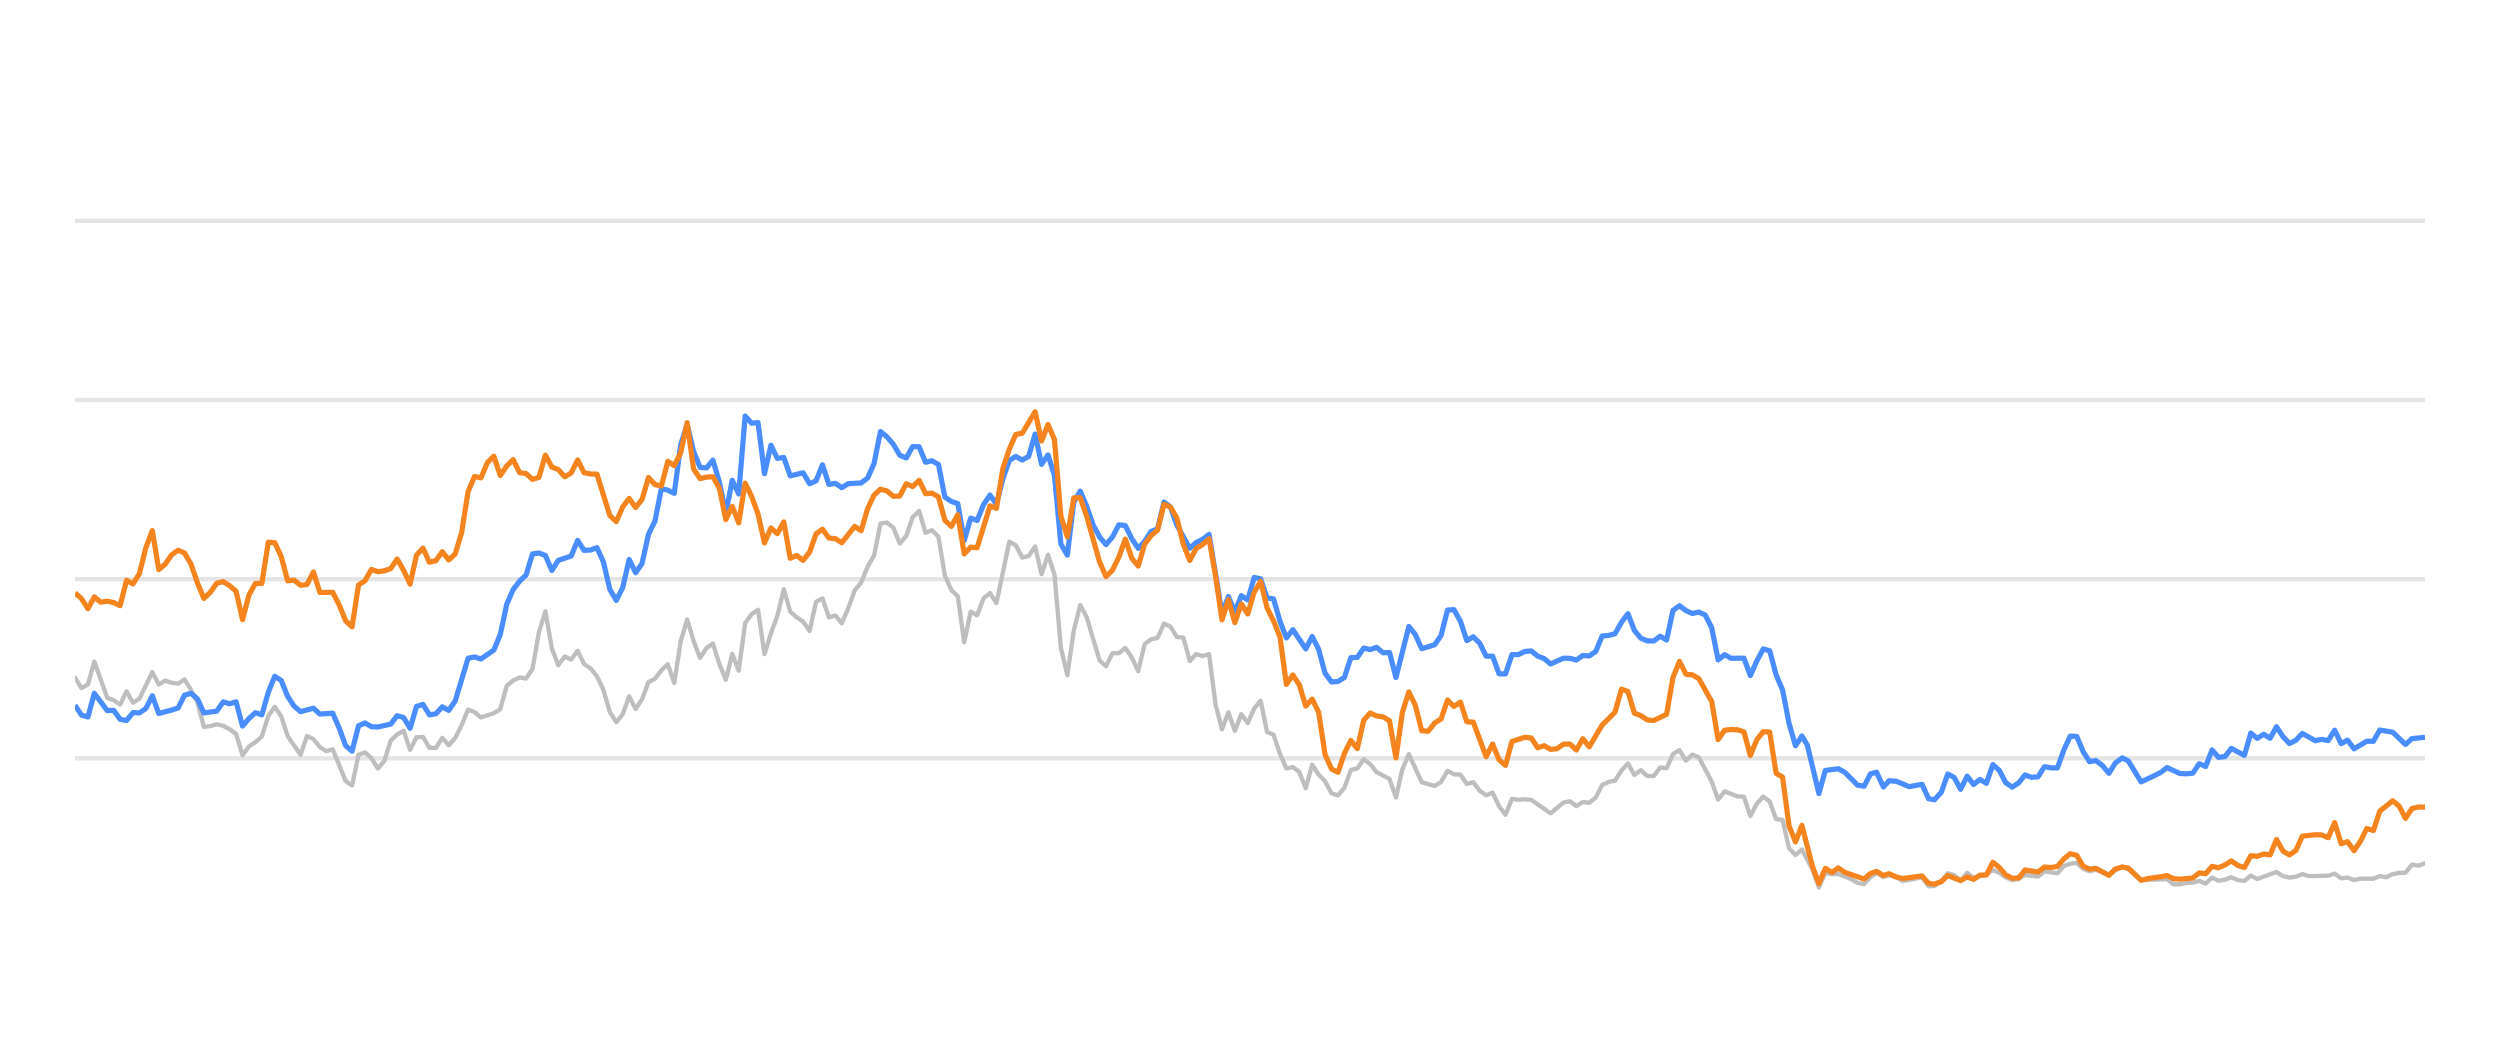
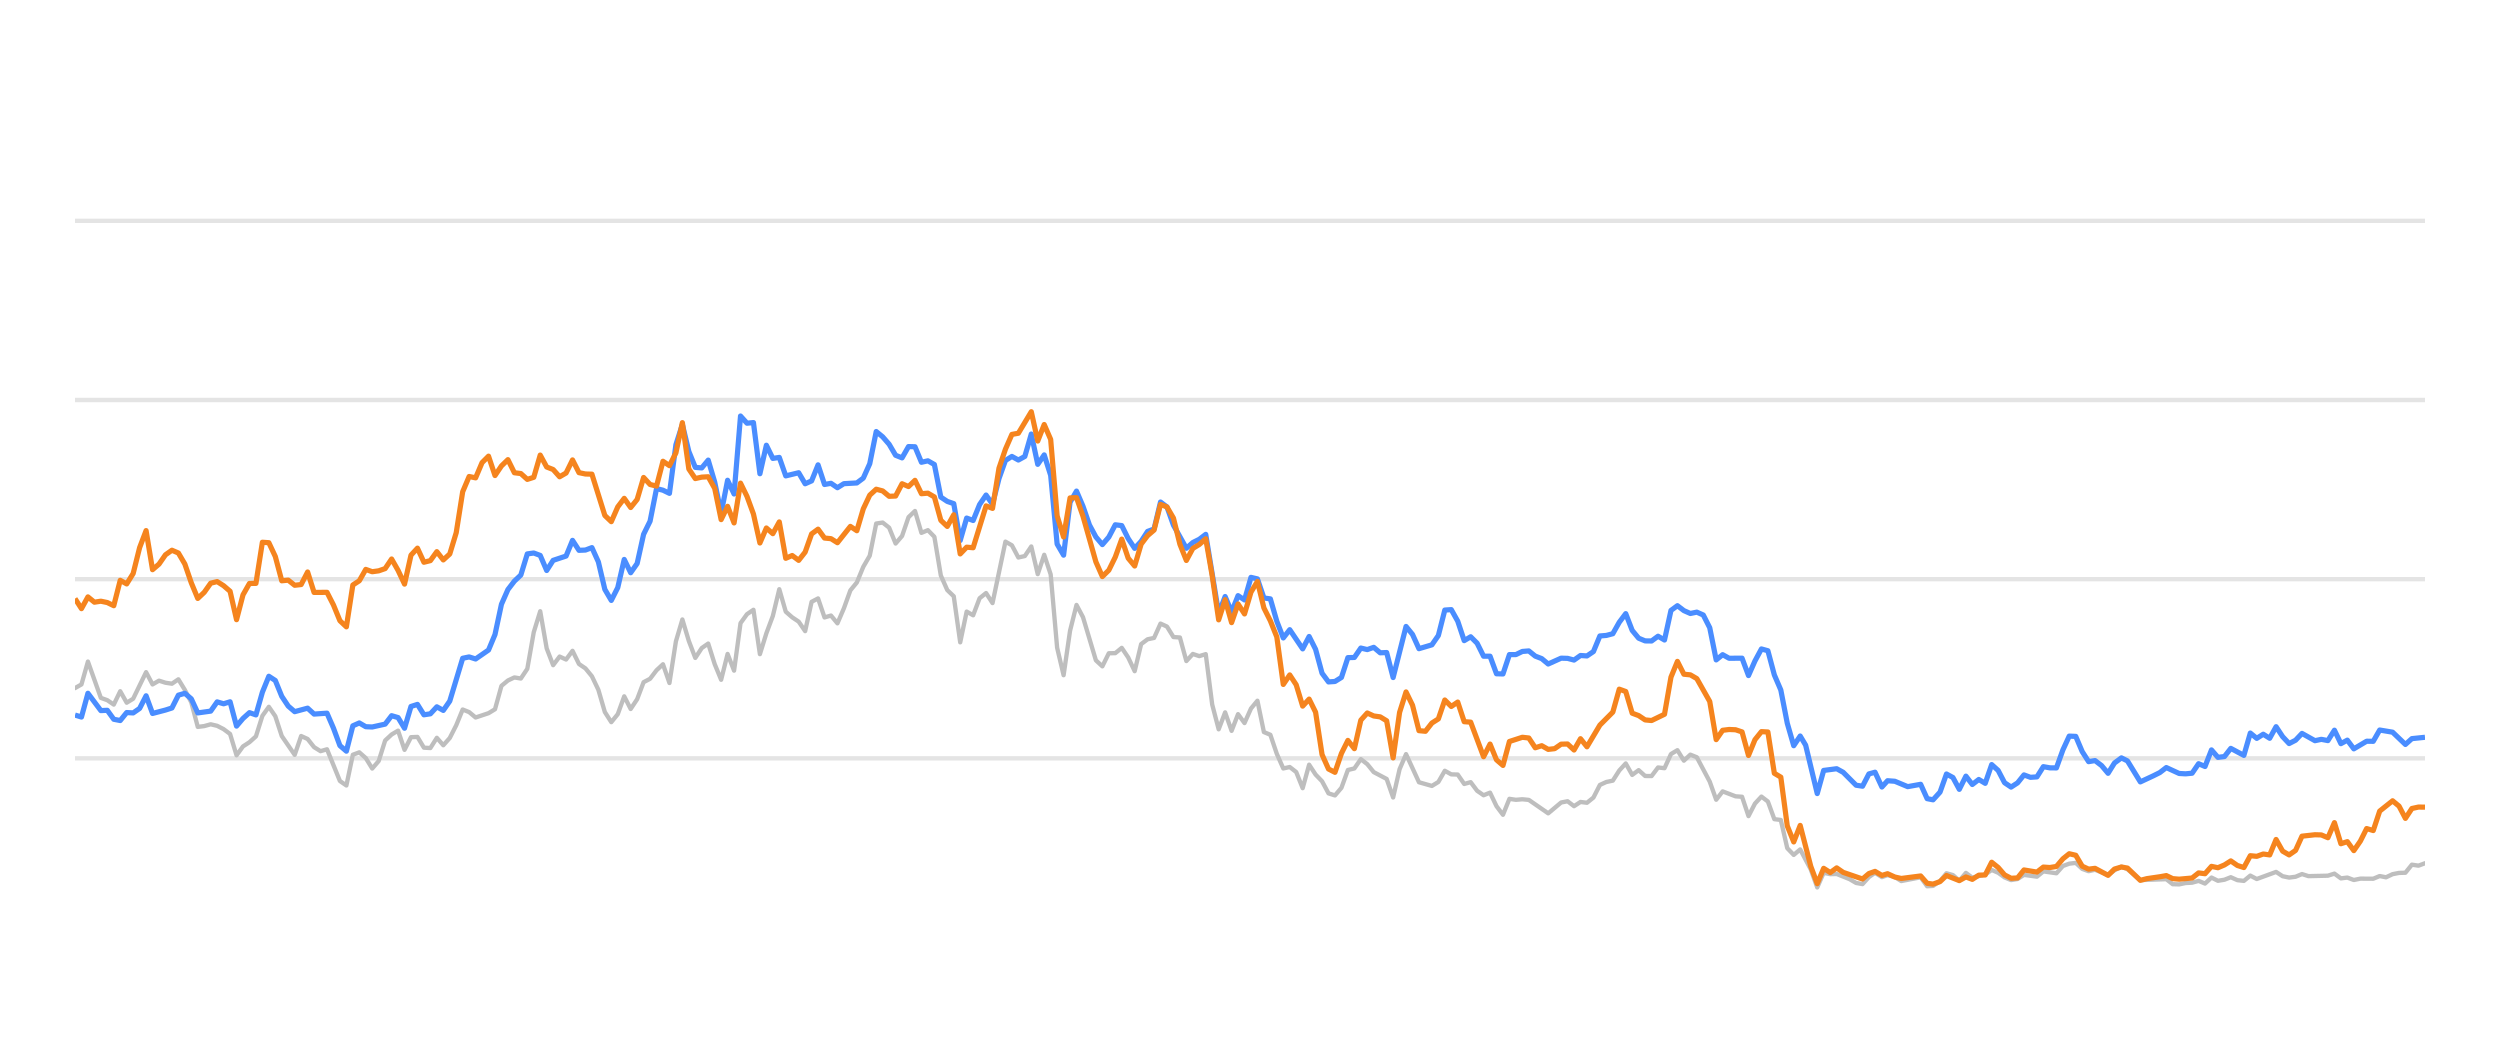
<svg xmlns="http://www.w3.org/2000/svg" width="288pt" height="120pt" viewBox="0 0 288 120" version="1.1">
  <defs>
    <style type="text/css">*{stroke-linejoin: round; stroke-linecap: butt}</style>
  </defs>
  <g id="figure_1">
    <g id="patch_1">
      <path d="M 0 120  L 288 120  L 288 0  L 0 0  L 0 120  z " style="fill: none; opacity: 0" />
    </g>
    <g id="axes_1">
      <g id="patch_2">
        <path d="M 8.64 108  L 279.36 108  L 279.36 4.8  L 8.64 4.8  L 8.64 108  z " style="fill: none" />
      </g>
      <g id="matplotlib.axis_1" />
      <g id="matplotlib.axis_2" />
      <g id="line2d_1">
-         <path d="M 8.64 87.36  L 279.36 87.36  " clip-path="url(#pabd73d56d0)" style="fill: none; stroke: #b2b2b2; stroke-opacity: 0.35; stroke-width: 0.5; stroke-linecap: square" />
+         <path d="M 8.64 87.36  L 279.36 87.36  " clip-path="url(#p459f6350a9)" style="fill: none; stroke: #b2b2b2; stroke-opacity: 0.35; stroke-width: 0.5; stroke-linecap: square" />
      </g>
      <g id="line2d_2">
-         <path d="M 8.64 66.72  L 279.36 66.72  " clip-path="url(#pabd73d56d0)" style="fill: none; stroke: #b2b2b2; stroke-opacity: 0.35; stroke-width: 0.5; stroke-linecap: square" />
+         <path d="M 8.64 66.72  L 279.36 66.72  " clip-path="url(#p459f6350a9)" style="fill: none; stroke: #b2b2b2; stroke-opacity: 0.35; stroke-width: 0.5; stroke-linecap: square" />
      </g>
      <g id="line2d_3">
-         <path d="M 8.64 46.08  L 279.36 46.08  " clip-path="url(#pabd73d56d0)" style="fill: none; stroke: #b2b2b2; stroke-opacity: 0.35; stroke-width: 0.5; stroke-linecap: square" />
+         <path d="M 8.64 46.08  L 279.36 46.08  " clip-path="url(#p459f6350a9)" style="fill: none; stroke: #b2b2b2; stroke-opacity: 0.35; stroke-width: 0.5; stroke-linecap: square" />
      </g>
      <g id="line2d_4">
-         <path d="M 8.64 25.44  L 279.36 25.44  " clip-path="url(#pabd73d56d0)" style="fill: none; stroke: #b2b2b2; stroke-opacity: 0.35; stroke-width: 0.5; stroke-linecap: square" />
+         <path d="M 8.64 25.44  L 279.36 25.44  " clip-path="url(#p459f6350a9)" style="fill: none; stroke: #b2b2b2; stroke-opacity: 0.35; stroke-width: 0.5; stroke-linecap: square" />
      </g>
      <g id="line2d_5">
-         <path d="M 8.64 78.051  L 9.382 79.269  L 10.125 78.846  L 10.867 76.214  L 12.352 80.394  L 13.094 80.662  L 13.836 81.168  L 14.578 79.63  L 15.321 80.951  L 16.063 80.497  L 17.548 77.432  L 18.29 78.846  L 19.032 78.413  L 19.775 78.65  L 20.517 78.763  L 21.259 78.258  L 22.002 79.476  L 22.744 80.92  L 23.486 83.738  L 24.229 83.645  L 24.971 83.438  L 25.713 83.614  L 26.455 83.996  L 27.198 84.553  L 27.94 87.009  L 28.682 85.987  L 29.425 85.502  L 30.167 84.832  L 30.909 82.468  L 31.652 81.426  L 32.394 82.51  L 33.136 84.79  L 34.621 86.958  L 35.363 84.79  L 36.105 85.131  L 36.848 86.07  L 37.59 86.534  L 38.332 86.318  L 39.817 89.971  L 40.559 90.487  L 41.302 86.947  L 42.044 86.669  L 42.786 87.329  L 43.529 88.536  L 44.271 87.67  L 45.013 85.306  L 45.756 84.615  L 46.498 84.171  L 47.24 86.38  L 47.982 84.924  L 48.725 84.894  L 49.467 86.132  L 50.209 86.173  L 50.952 84.997  L 51.694 85.853  L 52.436 85.017  L 53.179 83.552  L 53.921 81.736  L 54.663 82.035  L 55.406 82.654  L 56.89 82.159  L 57.632 81.705  L 58.375 79.011  L 59.117 78.392  L 59.859 78.041  L 60.602 78.165  L 61.344 77.05  L 62.086 72.829  L 62.829 70.415  L 63.571 74.697  L 64.313 76.627  L 65.056 75.636  L 65.798 75.977  L 66.54 74.976  L 67.283 76.493  L 68.025 76.999  L 68.767 77.907  L 69.509 79.465  L 70.252 82.025  L 70.994 83.191  L 71.736 82.272  L 72.479 80.219  L 73.221 81.674  L 73.963 80.549  L 74.706 78.588  L 75.448 78.196  L 76.19 77.215  L 76.933 76.524  L 77.675 78.681  L 78.417 73.882  L 79.159 71.364  L 79.902 73.841  L 80.644 75.791  L 81.386 74.656  L 82.129 74.14  L 82.871 76.503  L 83.613 78.309  L 84.356 75.337  L 85.098 77.257  L 85.84 71.787  L 86.583 70.755  L 87.325 70.249  L 88.067 75.358  L 88.81 72.953  L 89.552 70.962  L 90.294 67.876  L 91.036 70.466  L 91.779 71.116  L 92.521 71.612  L 93.263 72.706  L 94.006 69.331  L 94.748 68.939  L 95.49 71.127  L 96.233 70.91  L 96.975 71.808  L 97.717 70.074  L 98.46 68.01  L 99.202 67.102  L 99.944 65.296  L 100.686 64.016  L 101.429 60.311  L 102.171 60.198  L 102.913 60.786  L 103.656 62.613  L 104.398 61.746  L 105.14 59.579  L 105.883 58.866  L 106.625 61.385  L 107.367 61.075  L 108.11 61.839  L 108.852 66.297  L 109.594 67.979  L 110.336 68.691  L 111.079 73.996  L 111.821 70.456  L 112.563 70.879  L 113.306 68.918  L 114.048 68.32  L 114.79 69.475  L 116.275 62.396  L 117.017 62.819  L 117.76 64.223  L 118.502 64.057  L 119.244 62.953  L 119.987 66.142  L 120.729 63.913  L 121.471 66.173  L 122.213 74.615  L 122.956 77.783  L 123.698 72.664  L 124.44 69.692  L 125.183 71.096  L 126.667 76.07  L 127.41 76.761  L 128.152 75.255  L 128.894 75.244  L 129.637 74.635  L 130.379 75.74  L 131.121 77.319  L 131.863 74.202  L 132.606 73.645  L 133.348 73.49  L 134.09 71.839  L 134.833 72.179  L 135.575 73.387  L 136.317 73.438  L 137.06 76.152  L 137.802 75.337  L 138.544 75.585  L 139.287 75.358  L 140.029 81.168  L 140.771 84.016  L 141.514 82.066  L 142.256 84.192  L 142.998 82.272  L 143.74 83.294  L 144.483 81.622  L 145.225 80.724  L 145.967 84.336  L 146.71 84.646  L 147.452 86.844  L 148.194 88.526  L 148.937 88.361  L 149.679 88.939  L 150.421 90.797  L 151.164 88.093  L 151.906 89.228  L 152.648 90.002  L 153.39 91.395  L 154.133 91.632  L 154.875 90.755  L 155.617 88.702  L 156.36 88.526  L 157.102 87.453  L 157.844 88.031  L 158.587 88.949  L 160.071 89.734  L 160.814 91.87  L 161.556 88.609  L 162.298 86.875  L 163.783 90.115  L 165.267 90.539  L 166.01 90.084  L 166.752 88.794  L 167.494 89.207  L 168.237 89.228  L 168.979 90.312  L 169.721 90.105  L 170.464 91.096  L 171.206 91.612  L 171.948 91.313  L 172.691 92.871  L 173.433 93.862  L 174.175 92.025  L 174.917 92.138  L 175.66 92.076  L 176.402 92.148  L 178.629 93.696  L 180.114 92.448  L 180.856 92.303  L 181.598 92.871  L 182.341 92.386  L 183.083 92.479  L 183.825 91.88  L 184.568 90.425  L 185.31 90.084  L 186.052 89.93  L 186.794 88.764  L 187.537 87.948  L 188.279 89.269  L 189.021 88.722  L 189.764 89.393  L 190.506 89.403  L 191.248 88.413  L 191.991 88.495  L 192.733 86.865  L 193.475 86.421  L 194.218 87.628  L 194.96 86.937  L 195.702 87.236  L 197.187 90.043  L 197.929 92.128  L 198.671 91.168  L 200.156 91.736  L 200.898 91.787  L 201.641 94.016  L 202.383 92.572  L 203.125 91.767  L 203.868 92.334  L 204.61 94.367  L 205.352 94.46  L 206.095 97.711  L 206.837 98.485  L 207.579 97.855  L 208.796 100.167  L 209.538 102.231  L 210.277 100.549  L 211.036 100.704  L 211.772 100.683  L 213.26 101.282  L 213.999 101.715  L 214.741 101.849  L 215.475 101.034  L 216.178 100.549  L 216.968 101.044  L 217.617 100.817  L 218.451 101.034  L 219.193 101.498  L 221.419 101.065  L 222.164 102.097  L 222.843 102.056  L 223.646 101.498  L 224.385 100.601  L 225.126 100.807  L 225.859 101.457  L 226.618 100.559  L 227.353 101.106  L 228.835 100.745  L 229.579 100.219  L 230.321 100.539  L 231.058 101.075  L 231.807 101.385  L 232.552 101.261  L 233.289 100.786  L 234.776 100.993  L 235.517 100.384  L 237.015 100.601  L 237.76 99.765  L 238.489 99.496  L 239.237 99.403  L 239.979 100.095  L 240.714 100.363  L 241.452 100.198  L 242.95 100.797  L 243.685 100.26  L 244.483 99.837  L 245.179 100.136  L 246.657 101.385  L 249.641 101.282  L 250.373 101.86  L 251.116 101.88  L 251.852 101.725  L 252.606 101.684  L 253.35 101.478  L 254.087 101.787  L 254.831 101.096  L 255.571 101.467  L 256.32 101.344  L 257.051 101.055  L 257.806 101.395  L 258.552 101.478  L 259.29 100.869  L 260.032 101.261  L 262.252 100.446  L 263.004 100.941  L 263.749 101.096  L 264.488 101.003  L 265.228 100.693  L 265.973 100.931  L 268.204 100.879  L 268.955 100.642  L 269.699 101.189  L 270.439 101.096  L 271.183 101.375  L 271.933 101.22  L 273.414 101.23  L 274.156 100.92  L 274.882 101.065  L 275.637 100.704  L 276.38 100.559  L 277.11 100.539  L 277.855 99.61  L 278.612 99.723  L 279.36 99.445  L 279.36 99.445  " clip-path="url(#pabd73d56d0)" style="fill: none; stroke: #bebebe; stroke-width: 0.5; stroke-linecap: round" />
+         <path d="M 8.64 79.269  L 9.384 78.846  L 10.129 76.214  L 11.617 80.394  L 12.362 80.662  L 13.106 81.168  L 13.85 79.63  L 14.595 80.951  L 15.339 80.497  L 16.828 77.432  L 17.572 78.846  L 18.317 78.413  L 19.061 78.65  L 19.805 78.763  L 20.55 78.258  L 21.294 79.476  L 22.038 80.92  L 22.783 83.738  L 23.527 83.645  L 24.271 83.438  L 25.016 83.614  L 25.76 83.996  L 26.504 84.553  L 27.249 87.009  L 27.993 85.987  L 28.737 85.502  L 29.482 84.832  L 30.226 82.468  L 30.971 81.426  L 31.715 82.51  L 32.459 84.79  L 33.948 86.958  L 34.692 84.79  L 35.437 85.131  L 36.181 86.07  L 36.925 86.534  L 37.67 86.318  L 39.158 89.971  L 39.903 90.487  L 40.647 86.947  L 41.391 86.669  L 42.136 87.329  L 42.88 88.536  L 43.625 87.67  L 44.369 85.306  L 45.113 84.615  L 45.858 84.171  L 46.602 86.38  L 47.346 84.924  L 48.091 84.894  L 48.835 86.132  L 49.579 86.173  L 50.324 84.997  L 51.068 85.853  L 51.812 85.017  L 52.557 83.552  L 53.301 81.736  L 54.045 82.035  L 54.79 82.654  L 56.278 82.159  L 57.023 81.705  L 57.767 79.011  L 58.512 78.392  L 59.256 78.041  L 60 78.165  L 60.745 77.05  L 61.489 72.829  L 62.233 70.415  L 62.978 74.697  L 63.722 76.627  L 64.466 75.636  L 65.211 75.977  L 65.955 74.976  L 66.699 76.493  L 67.444 76.999  L 68.188 77.907  L 68.932 79.465  L 69.677 82.025  L 70.421 83.191  L 71.166 82.272  L 71.91 80.219  L 72.654 81.674  L 73.399 80.549  L 74.143 78.588  L 74.887 78.196  L 75.632 77.215  L 76.376 76.524  L 77.12 78.681  L 77.865 73.882  L 78.609 71.364  L 79.353 73.841  L 80.098 75.791  L 80.842 74.656  L 81.586 74.14  L 82.331 76.503  L 83.075 78.309  L 83.819 75.337  L 84.564 77.257  L 85.308 71.787  L 86.053 70.755  L 86.797 70.249  L 87.541 75.358  L 88.286 72.953  L 89.03 70.962  L 89.774 67.876  L 90.519 70.466  L 91.263 71.116  L 92.007 71.612  L 92.752 72.706  L 93.496 69.331  L 94.24 68.939  L 94.985 71.127  L 95.729 70.91  L 96.473 71.808  L 97.218 70.074  L 97.962 68.01  L 98.706 67.102  L 99.451 65.296  L 100.195 64.016  L 100.94 60.311  L 101.684 60.198  L 102.428 60.786  L 103.173 62.613  L 103.917 61.746  L 104.661 59.579  L 105.406 58.866  L 106.15 61.385  L 106.894 61.075  L 107.639 61.839  L 108.383 66.297  L 109.127 67.979  L 109.872 68.691  L 110.616 73.996  L 111.36 70.456  L 112.105 70.879  L 112.849 68.918  L 113.594 68.32  L 114.338 69.475  L 115.827 62.396  L 116.571 62.819  L 117.315 64.223  L 118.06 64.057  L 118.804 62.953  L 119.548 66.142  L 120.293 63.913  L 121.037 66.173  L 121.781 74.615  L 122.526 77.783  L 123.27 72.664  L 124.014 69.692  L 124.759 71.096  L 126.247 76.07  L 126.992 76.761  L 127.736 75.255  L 128.481 75.244  L 129.225 74.635  L 129.969 75.74  L 130.714 77.319  L 131.458 74.202  L 132.202 73.645  L 132.947 73.49  L 133.691 71.839  L 134.435 72.179  L 135.18 73.387  L 135.924 73.438  L 136.668 76.152  L 137.413 75.337  L 138.157 75.585  L 138.901 75.358  L 139.646 81.168  L 140.39 84.016  L 141.135 82.066  L 141.879 84.192  L 142.623 82.272  L 143.368 83.294  L 144.112 81.622  L 144.856 80.724  L 145.601 84.336  L 146.345 84.646  L 147.089 86.844  L 147.834 88.526  L 148.578 88.361  L 149.322 88.939  L 150.067 90.797  L 150.811 88.093  L 151.555 89.228  L 152.3 90.002  L 153.044 91.395  L 153.788 91.632  L 154.533 90.755  L 155.277 88.702  L 156.022 88.526  L 156.766 87.453  L 157.51 88.031  L 158.255 88.949  L 159.743 89.734  L 160.488 91.87  L 161.232 88.609  L 161.976 86.875  L 163.465 90.115  L 164.954 90.539  L 165.698 90.084  L 166.442 88.794  L 167.187 89.207  L 167.931 89.228  L 168.676 90.312  L 169.42 90.105  L 170.164 91.096  L 170.909 91.612  L 171.653 91.313  L 172.397 92.871  L 173.142 93.862  L 173.886 92.025  L 174.63 92.138  L 175.375 92.076  L 176.119 92.148  L 178.352 93.696  L 179.841 92.448  L 180.585 92.303  L 181.329 92.871  L 182.074 92.386  L 182.818 92.479  L 183.563 91.88  L 184.307 90.425  L 185.051 90.084  L 185.796 89.93  L 186.54 88.764  L 187.284 87.948  L 188.029 89.269  L 188.773 88.722  L 189.517 89.393  L 190.262 89.403  L 191.006 88.413  L 191.75 88.495  L 192.495 86.865  L 193.239 86.421  L 193.983 87.628  L 194.728 86.937  L 195.472 87.236  L 196.961 90.043  L 197.705 92.128  L 198.45 91.168  L 199.938 91.736  L 200.683 91.787  L 201.427 94.016  L 202.171 92.572  L 202.916 91.767  L 203.66 92.334  L 204.404 94.367  L 205.149 94.46  L 205.893 97.711  L 206.637 98.485  L 207.382 97.855  L 208.602 100.167  L 209.346 102.231  L 210.087 100.549  L 210.848 100.704  L 211.586 100.683  L 213.078 101.282  L 213.819 101.715  L 214.564 101.849  L 215.299 101.034  L 216.004 100.549  L 216.796 101.044  L 217.447 100.817  L 218.284 101.034  L 219.027 101.498  L 221.26 101.065  L 222.006 102.097  L 222.688 102.056  L 223.492 101.498  L 224.233 100.601  L 224.976 100.807  L 225.712 101.457  L 226.473 100.559  L 227.21 101.106  L 228.696 100.745  L 229.442 100.219  L 230.186 100.539  L 230.925 101.075  L 231.676 101.385  L 232.423 101.261  L 233.162 100.786  L 234.654 100.993  L 235.397 100.384  L 236.899 100.601  L 237.645 99.765  L 238.376 99.496  L 239.127 99.403  L 239.871 100.095  L 240.608 100.363  L 241.348 100.198  L 242.85 100.797  L 243.587 100.26  L 244.387 99.837  L 245.085 100.136  L 246.567 101.385  L 249.559 101.282  L 250.293 101.86  L 251.039 101.88  L 251.777 101.725  L 252.532 101.684  L 253.278 101.478  L 254.018 101.787  L 254.763 101.096  L 255.505 101.467  L 256.256 101.344  L 256.989 101.055  L 257.747 101.395  L 258.495 101.478  L 259.235 100.869  L 259.979 101.261  L 262.205 100.446  L 262.959 100.941  L 263.706 101.096  L 264.447 101.003  L 265.189 100.693  L 265.936 100.931  L 268.174 100.879  L 268.926 100.642  L 269.672 101.189  L 270.414 101.096  L 271.16 101.375  L 271.913 101.22  L 273.397 101.23  L 274.141 100.92  L 274.869 101.065  L 275.627 100.704  L 276.371 100.559  L 277.103 100.539  L 277.85 99.61  L 278.61 99.723  L 279.36 99.445  L 279.36 99.445  " clip-path="url(#p459f6350a9)" style="fill: none; stroke: #bebebe; stroke-width: 0.5; stroke-linecap: round" />
      </g>
      <g id="line2d_6">
-         <path d="M 8.64 81.24  L 9.382 82.375  L 10.125 82.602  L 10.867 79.868  L 12.352 81.859  L 13.094 81.828  L 13.836 82.86  L 14.578 83.005  L 15.321 82.086  L 16.063 82.128  L 16.805 81.612  L 17.548 80.157  L 18.29 82.19  L 19.775 81.798  L 20.517 81.56  L 21.259 80.084  L 22.002 79.868  L 22.744 80.508  L 23.486 82.128  L 24.971 81.921  L 25.713 80.858  L 26.455 81.075  L 27.198 80.848  L 27.94 83.645  L 28.682 82.768  L 29.425 82.097  L 30.167 82.355  L 30.909 79.744  L 31.652 77.907  L 32.394 78.392  L 33.136 80.219  L 33.879 81.343  L 34.621 81.983  L 36.105 81.581  L 36.848 82.262  L 38.332 82.159  L 39.075 83.882  L 39.817 85.895  L 40.559 86.534  L 41.302 83.614  L 42.044 83.284  L 42.786 83.717  L 43.529 83.748  L 45.013 83.418  L 45.756 82.448  L 46.498 82.664  L 47.24 83.892  L 47.982 81.385  L 48.725 81.147  L 49.467 82.344  L 50.209 82.231  L 50.952 81.426  L 51.694 81.839  L 52.436 80.766  L 53.921 75.833  L 54.663 75.678  L 55.406 75.915  L 56.89 74.883  L 57.632 73.098  L 58.375 69.61  L 59.117 67.917  L 59.859 66.947  L 60.602 66.245  L 61.344 63.81  L 62.086 63.707  L 62.829 63.985  L 63.571 65.719  L 64.313 64.553  L 65.798 64.057  L 66.54 62.251  L 67.283 63.397  L 68.025 63.366  L 68.767 63.087  L 69.509 64.728  L 70.252 67.896  L 70.994 69.166  L 71.736 67.69  L 72.479 64.45  L 73.221 65.977  L 73.963 64.914  L 74.706 61.55  L 75.448 60.043  L 76.19 56.286  L 76.933 56.472  L 77.675 56.833  L 78.417 51.23  L 79.159 48.897  L 79.902 52.004  L 80.644 53.841  L 81.386 53.903  L 82.129 53.005  L 82.871 55.523  L 83.613 59.124  L 84.356 55.327  L 85.098 56.906  L 85.84 47.927  L 86.583 48.753  L 87.325 48.681  L 88.067 54.573  L 88.81 51.292  L 89.552 52.809  L 90.294 52.695  L 91.036 54.821  L 92.521 54.46  L 93.263 55.729  L 94.006 55.399  L 94.748 53.552  L 95.49 55.812  L 96.233 55.678  L 96.975 56.183  L 97.717 55.719  L 99.202 55.636  L 99.944 55.079  L 100.686 53.418  L 101.429 49.713  L 102.171 50.322  L 102.913 51.178  L 103.656 52.447  L 104.398 52.747  L 105.14 51.446  L 105.883 51.467  L 106.625 53.252  L 107.367 53.087  L 108.11 53.51  L 108.852 57.267  L 109.594 57.762  L 110.336 58.02  L 111.079 62.262  L 111.821 59.682  L 112.563 59.96  L 113.306 58.123  L 114.048 57.03  L 114.79 58.092  L 115.533 55.131  L 116.275 53.046  L 117.017 52.582  L 117.76 52.994  L 118.502 52.582  L 119.244 50.002  L 119.987 53.49  L 120.729 52.406  L 121.471 54.759  L 122.213 62.675  L 122.956 63.954  L 123.698 57.865  L 124.44 56.575  L 125.183 58.32  L 125.925 60.476  L 126.667 61.859  L 127.41 62.736  L 128.152 61.87  L 128.894 60.456  L 129.637 60.549  L 130.379 62.045  L 131.121 63.17  L 131.863 62.365  L 132.606 61.219  L 133.348 60.941  L 134.09 57.834  L 134.833 58.402  L 135.575 60.497  L 137.06 63.16  L 137.802 62.499  L 138.544 62.128  L 139.287 61.56  L 140.771 70.662  L 141.514 68.722  L 142.256 70.487  L 142.998 68.619  L 143.74 69.114  L 144.483 66.514  L 145.225 66.689  L 145.967 68.887  L 146.71 68.99  L 147.452 71.57  L 148.194 73.49  L 148.937 72.54  L 150.421 74.749  L 151.164 73.325  L 151.906 74.801  L 152.648 77.556  L 153.39 78.557  L 154.133 78.505  L 154.875 78.041  L 155.617 75.76  L 156.36 75.74  L 157.102 74.656  L 157.844 74.832  L 158.587 74.574  L 159.329 75.203  L 160.071 75.172  L 160.814 78.051  L 162.298 72.169  L 163.041 73.087  L 163.783 74.728  L 165.267 74.285  L 166.01 73.211  L 166.752 70.28  L 167.494 70.229  L 168.237 71.56  L 168.979 73.8  L 169.721 73.356  L 170.464 74.099  L 171.206 75.595  L 171.948 75.595  L 172.691 77.618  L 173.433 77.639  L 174.175 75.409  L 174.917 75.409  L 175.66 75.048  L 176.402 74.986  L 177.144 75.585  L 177.887 75.874  L 178.629 76.493  L 180.114 75.822  L 180.856 75.843  L 181.598 76.039  L 182.341 75.513  L 183.083 75.564  L 183.825 75.059  L 184.568 73.263  L 185.31 73.201  L 186.052 73.005  L 186.794 71.684  L 187.537 70.693  L 188.279 72.623  L 189.021 73.521  L 189.764 73.83  L 190.506 73.841  L 191.248 73.294  L 191.991 73.727  L 192.733 70.322  L 193.475 69.775  L 194.218 70.342  L 194.96 70.673  L 195.702 70.518  L 196.444 70.848  L 197.187 72.313  L 197.929 76.018  L 198.671 75.42  L 199.414 75.833  L 200.898 75.822  L 201.641 77.824  L 202.383 76.142  L 203.125 74.759  L 203.868 74.966  L 204.61 77.752  L 205.352 79.486  L 206.095 83.315  L 206.837 85.905  L 207.579 84.79  L 208.206 85.843  L 209.538 91.416  L 210.277 88.753  L 211.772 88.557  L 212.519 88.97  L 213.999 90.456  L 214.741 90.57  L 215.475 89.156  L 216.178 88.96  L 216.968 90.662  L 217.617 89.94  L 218.451 90.002  L 219.931 90.621  L 221.419 90.353  L 222.164 92.004  L 222.843 92.138  L 223.646 91.251  L 224.385 89.166  L 225.126 89.568  L 225.859 90.931  L 226.618 89.414  L 227.353 90.373  L 228.097 89.796  L 228.835 90.239  L 229.579 88.082  L 230.321 88.753  L 231.058 90.167  L 231.807 90.673  L 232.552 90.188  L 233.289 89.269  L 234.031 89.548  L 234.776 89.496  L 235.517 88.32  L 236.259 88.454  L 237.015 88.464  L 237.76 86.39  L 238.489 84.801  L 239.237 84.832  L 239.979 86.586  L 240.714 87.742  L 241.452 87.618  L 242.206 88.196  L 242.95 89.083  L 243.685 87.897  L 244.483 87.308  L 245.179 87.659  L 246.657 90.074  L 248.154 89.372  L 248.892 89.001  L 249.641 88.423  L 251.116 89.104  L 251.852 89.145  L 252.606 89.073  L 253.35 87.979  L 254.087 88.299  L 254.831 86.39  L 255.571 87.246  L 256.32 87.154  L 257.051 86.214  L 258.552 87.019  L 259.29 84.45  L 260.032 85.059  L 260.777 84.584  L 261.518 85.048  L 262.252 83.717  L 263.004 84.863  L 263.749 85.657  L 264.488 85.275  L 265.228 84.491  L 266.717 85.327  L 267.451 85.172  L 268.204 85.317  L 268.955 84.12  L 269.699 85.668  L 270.439 85.265  L 271.183 86.266  L 272.656 85.389  L 273.414 85.399  L 274.156 84.099  L 275.637 84.347  L 277.11 85.76  L 277.855 85.09  L 279.36 84.935  L 279.36 84.935  " clip-path="url(#pabd73d56d0)" style="fill: none; stroke: #4a8dff; stroke-width: 0.6" />
+         <path d="M 8.64 82.375  L 9.384 82.602  L 10.129 79.868  L 11.617 81.859  L 12.362 81.828  L 13.106 82.86  L 13.85 83.005  L 14.595 82.086  L 15.339 82.128  L 16.084 81.612  L 16.828 80.157  L 17.572 82.19  L 19.061 81.798  L 19.805 81.56  L 20.55 80.084  L 21.294 79.868  L 22.038 80.508  L 22.783 82.128  L 24.271 81.921  L 25.016 80.858  L 25.76 81.075  L 26.504 80.848  L 27.249 83.645  L 27.993 82.768  L 28.737 82.097  L 29.482 82.355  L 30.226 79.744  L 30.971 77.907  L 31.715 78.392  L 32.459 80.219  L 33.204 81.343  L 33.948 81.983  L 35.437 81.581  L 36.181 82.262  L 37.67 82.159  L 38.414 83.882  L 39.158 85.895  L 39.903 86.534  L 40.647 83.614  L 41.391 83.284  L 42.136 83.717  L 42.88 83.748  L 44.369 83.418  L 45.113 82.448  L 45.858 82.664  L 46.602 83.892  L 47.346 81.385  L 48.091 81.147  L 48.835 82.344  L 49.579 82.231  L 50.324 81.426  L 51.068 81.839  L 51.812 80.766  L 53.301 75.833  L 54.045 75.678  L 54.79 75.915  L 56.278 74.883  L 57.023 73.098  L 57.767 69.61  L 58.512 67.917  L 59.256 66.947  L 60 66.245  L 60.745 63.81  L 61.489 63.707  L 62.233 63.985  L 62.978 65.719  L 63.722 64.553  L 65.211 64.057  L 65.955 62.251  L 66.699 63.397  L 67.444 63.366  L 68.188 63.087  L 68.932 64.728  L 69.677 67.896  L 70.421 69.166  L 71.166 67.69  L 71.91 64.45  L 72.654 65.977  L 73.399 64.914  L 74.143 61.55  L 74.887 60.043  L 75.632 56.286  L 76.376 56.472  L 77.12 56.833  L 77.865 51.23  L 78.609 48.897  L 79.353 52.004  L 80.098 53.841  L 80.842 53.903  L 81.586 53.005  L 82.331 55.523  L 83.075 59.124  L 83.819 55.327  L 84.564 56.906  L 85.308 47.927  L 86.053 48.753  L 86.797 48.681  L 87.541 54.573  L 88.286 51.292  L 89.03 52.809  L 89.774 52.695  L 90.519 54.821  L 92.007 54.46  L 92.752 55.729  L 93.496 55.399  L 94.24 53.552  L 94.985 55.812  L 95.729 55.678  L 96.473 56.183  L 97.218 55.719  L 98.706 55.636  L 99.451 55.079  L 100.195 53.418  L 100.94 49.713  L 101.684 50.322  L 102.428 51.178  L 103.173 52.447  L 103.917 52.747  L 104.661 51.446  L 105.406 51.467  L 106.15 53.252  L 106.894 53.087  L 107.639 53.51  L 108.383 57.267  L 109.127 57.762  L 109.872 58.02  L 110.616 62.262  L 111.36 59.682  L 112.105 59.96  L 112.849 58.123  L 113.594 57.03  L 114.338 58.092  L 115.082 55.131  L 115.827 53.046  L 116.571 52.582  L 117.315 52.994  L 118.06 52.582  L 118.804 50.002  L 119.548 53.49  L 120.293 52.406  L 121.037 54.759  L 121.781 62.675  L 122.526 63.954  L 123.27 57.865  L 124.014 56.575  L 124.759 58.32  L 125.503 60.476  L 126.247 61.859  L 126.992 62.736  L 127.736 61.87  L 128.481 60.456  L 129.225 60.549  L 129.969 62.045  L 130.714 63.17  L 131.458 62.365  L 132.202 61.219  L 132.947 60.941  L 133.691 57.834  L 134.435 58.402  L 135.18 60.497  L 136.668 63.16  L 137.413 62.499  L 138.157 62.128  L 138.901 61.56  L 140.39 70.662  L 141.135 68.722  L 141.879 70.487  L 142.623 68.619  L 143.368 69.114  L 144.112 66.514  L 144.856 66.689  L 145.601 68.887  L 146.345 68.99  L 147.089 71.57  L 147.834 73.49  L 148.578 72.54  L 150.067 74.749  L 150.811 73.325  L 151.555 74.801  L 152.3 77.556  L 153.044 78.557  L 153.788 78.505  L 154.533 78.041  L 155.277 75.76  L 156.022 75.74  L 156.766 74.656  L 157.51 74.832  L 158.255 74.574  L 158.999 75.203  L 159.743 75.172  L 160.488 78.051  L 161.976 72.169  L 162.721 73.087  L 163.465 74.728  L 164.954 74.285  L 165.698 73.211  L 166.442 70.28  L 167.187 70.229  L 167.931 71.56  L 168.676 73.8  L 169.42 73.356  L 170.164 74.099  L 170.909 75.595  L 171.653 75.595  L 172.397 77.618  L 173.142 77.639  L 173.886 75.409  L 174.63 75.409  L 175.375 75.048  L 176.119 74.986  L 176.863 75.585  L 177.608 75.874  L 178.352 76.493  L 179.841 75.822  L 180.585 75.843  L 181.329 76.039  L 182.074 75.513  L 182.818 75.564  L 183.563 75.059  L 184.307 73.263  L 185.051 73.201  L 185.796 73.005  L 186.54 71.684  L 187.284 70.693  L 188.029 72.623  L 188.773 73.521  L 189.517 73.83  L 190.262 73.841  L 191.006 73.294  L 191.75 73.727  L 192.495 70.322  L 193.239 69.775  L 193.983 70.342  L 194.728 70.673  L 195.472 70.518  L 196.217 70.848  L 196.961 72.313  L 197.705 76.018  L 198.45 75.42  L 199.194 75.833  L 200.683 75.822  L 201.427 77.824  L 202.171 76.142  L 202.916 74.759  L 203.66 74.966  L 204.404 77.752  L 205.149 79.486  L 205.893 83.315  L 206.637 85.905  L 207.382 84.79  L 208.01 85.843  L 209.346 91.416  L 210.087 88.753  L 211.586 88.557  L 212.335 88.97  L 213.819 90.456  L 214.564 90.57  L 215.299 89.156  L 216.004 88.96  L 216.796 90.662  L 217.447 89.94  L 218.284 90.002  L 219.767 90.621  L 221.26 90.353  L 222.006 92.004  L 222.688 92.138  L 223.492 91.251  L 224.233 89.166  L 224.976 89.568  L 225.712 90.931  L 226.473 89.414  L 227.21 90.373  L 227.956 89.796  L 228.696 90.239  L 229.442 88.082  L 230.186 88.753  L 230.925 90.167  L 231.676 90.673  L 232.423 90.188  L 233.162 89.269  L 233.907 89.548  L 234.654 89.496  L 235.397 88.32  L 236.14 88.454  L 236.899 88.464  L 237.645 86.39  L 238.376 84.801  L 239.127 84.832  L 239.871 86.586  L 240.608 87.742  L 241.348 87.618  L 242.104 88.196  L 242.85 89.083  L 243.587 87.897  L 244.387 87.308  L 245.085 87.659  L 246.567 90.074  L 248.068 89.372  L 248.808 89.001  L 249.559 88.423  L 251.039 89.104  L 251.777 89.145  L 252.532 89.073  L 253.278 87.979  L 254.018 88.299  L 254.763 86.39  L 255.505 87.246  L 256.256 87.154  L 256.989 86.214  L 258.495 87.019  L 259.235 84.45  L 259.979 85.059  L 260.726 84.584  L 261.469 85.048  L 262.205 83.717  L 262.959 84.863  L 263.706 85.657  L 264.447 85.275  L 265.189 84.491  L 266.682 85.327  L 267.418 85.172  L 268.174 85.317  L 268.926 84.12  L 269.672 85.668  L 270.414 85.265  L 271.16 86.266  L 272.638 85.389  L 273.397 85.399  L 274.141 84.099  L 275.627 84.347  L 277.103 85.76  L 277.85 85.09  L 279.36 84.935  L 279.36 84.935  " clip-path="url(#p459f6350a9)" style="fill: none; stroke: #4a8dff; stroke-width: 0.6" />
      </g>
      <g id="line2d_7">
-         <path d="M 8.64 68.299  L 9.382 68.959  L 10.125 70.115  L 10.867 68.763  L 11.609 69.372  L 12.352 69.259  L 13.094 69.414  L 13.836 69.775  L 14.578 66.854  L 15.321 67.267  L 16.063 66.07  L 16.805 63.087  L 17.548 61.127  L 18.29 65.626  L 19.032 64.986  L 19.775 63.913  L 20.517 63.387  L 21.259 63.707  L 22.002 64.976  L 22.744 67.143  L 23.486 68.939  L 24.229 68.237  L 24.971 67.184  L 25.713 66.999  L 26.455 67.473  L 27.198 68.113  L 27.94 71.385  L 28.682 68.526  L 29.425 67.215  L 30.167 67.205  L 30.909 62.468  L 31.652 62.52  L 32.394 64.109  L 33.136 66.906  L 33.879 66.834  L 34.621 67.422  L 35.363 67.339  L 36.105 65.894  L 36.848 68.247  L 38.332 68.237  L 39.075 69.692  L 39.817 71.508  L 40.559 72.21  L 41.302 67.391  L 42.044 66.906  L 42.786 65.595  L 43.529 65.863  L 44.271 65.76  L 45.013 65.502  L 45.756 64.398  L 46.498 65.709  L 47.24 67.288  L 47.982 63.954  L 48.725 63.149  L 49.467 64.77  L 50.209 64.584  L 50.952 63.552  L 51.694 64.501  L 52.436 63.82  L 53.179 61.364  L 53.921 56.648  L 54.663 54.893  L 55.406 55.048  L 56.148 53.294  L 56.89 52.551  L 57.632 54.78  L 58.375 53.676  L 59.117 52.953  L 59.859 54.46  L 60.602 54.553  L 61.344 55.224  L 62.086 54.986  L 62.829 52.427  L 63.571 53.799  L 64.313 54.088  L 65.056 54.924  L 65.798 54.491  L 66.54 52.984  L 67.283 54.45  L 68.025 54.604  L 68.767 54.625  L 70.252 59.382  L 70.994 60.095  L 71.736 58.392  L 72.479 57.411  L 73.221 58.464  L 73.963 57.535  L 74.706 55.007  L 75.448 55.812  L 76.19 55.998  L 76.933 53.139  L 77.675 53.645  L 78.417 52.169  L 79.159 48.691  L 79.902 54.026  L 80.644 55.131  L 81.386 54.966  L 82.129 54.924  L 82.871 56.256  L 83.613 59.857  L 84.356 58.33  L 85.098 60.239  L 85.84 55.657  L 86.583 57.184  L 87.325 59.217  L 88.067 62.551  L 88.81 60.827  L 89.552 61.477  L 90.294 60.126  L 91.036 64.315  L 91.779 63.996  L 92.521 64.553  L 93.263 63.603  L 94.006 61.508  L 94.748 60.961  L 95.49 61.983  L 96.233 62.055  L 96.975 62.52  L 98.46 60.642  L 99.202 61.137  L 99.944 58.619  L 100.686 57.04  L 101.429 56.359  L 102.171 56.555  L 102.913 57.174  L 103.656 57.143  L 104.398 55.729  L 105.14 56.049  L 105.883 55.337  L 106.625 56.875  L 107.367 56.813  L 108.11 57.246  L 108.852 59.94  L 109.594 60.642  L 110.336 59.3  L 111.079 63.81  L 111.821 63.036  L 112.563 63.098  L 114.048 58.278  L 114.79 58.567  L 115.533 53.934  L 116.275 51.746  L 117.017 50.043  L 117.76 49.909  L 119.244 47.432  L 119.987 50.807  L 120.729 48.908  L 121.471 50.621  L 122.213 59.424  L 122.956 61.859  L 123.698 57.36  L 124.44 57.329  L 125.183 59.465  L 126.667 64.728  L 127.41 66.421  L 128.152 65.688  L 128.894 64.171  L 129.637 62.107  L 130.379 64.305  L 131.121 65.203  L 131.863 62.685  L 132.606 61.704  L 133.348 61.065  L 134.09 58.103  L 134.833 58.402  L 135.575 59.682  L 136.317 62.695  L 137.06 64.563  L 137.802 63.18  L 138.544 62.726  L 139.287 62.066  L 140.029 66.338  L 140.771 71.405  L 141.514 69.083  L 142.256 71.725  L 142.998 69.579  L 143.74 70.724  L 144.483 68.216  L 145.225 66.978  L 145.967 70.033  L 146.71 71.519  L 147.452 73.376  L 148.194 78.846  L 148.937 77.752  L 149.679 78.887  L 150.421 81.343  L 151.164 80.538  L 151.906 82.045  L 152.648 86.927  L 153.39 88.588  L 154.133 88.97  L 154.875 86.792  L 155.617 85.296  L 156.36 86.245  L 157.102 82.964  L 157.844 82.138  L 158.587 82.479  L 159.329 82.582  L 160.071 83.036  L 160.814 87.308  L 161.556 82.066  L 162.298 79.713  L 163.041 81.24  L 163.783 84.171  L 164.525 84.243  L 165.267 83.294  L 166.01 82.819  L 166.752 80.642  L 167.494 81.385  L 168.237 80.879  L 168.979 83.139  L 169.721 83.191  L 171.206 87.174  L 171.948 85.719  L 172.691 87.535  L 173.433 88.175  L 174.175 85.42  L 175.66 84.935  L 176.402 85.017  L 177.144 86.142  L 177.887 85.905  L 178.629 86.328  L 179.371 86.245  L 180.114 85.729  L 180.856 85.709  L 181.598 86.4  L 182.341 85.1  L 183.083 86.029  L 184.568 83.531  L 186.052 82.035  L 186.794 79.393  L 187.537 79.661  L 188.279 82.159  L 189.021 82.437  L 189.764 82.933  L 190.506 83.005  L 191.991 82.283  L 192.733 78.01  L 193.475 76.194  L 194.218 77.67  L 194.96 77.742  L 195.702 78.175  L 197.187 80.807  L 197.929 85.203  L 198.671 84.13  L 199.414 84.037  L 200.156 84.068  L 200.898 84.316  L 201.641 87.03  L 202.383 85.213  L 203.125 84.285  L 203.868 84.326  L 204.61 89.083  L 205.352 89.527  L 206.095 95.141  L 206.837 96.989  L 207.579 95.09  L 208.796 99.806  L 209.538 101.798  L 210.277 100.033  L 211.036 100.518  L 211.772 99.981  L 212.519 100.497  L 214.741 101.261  L 215.475 100.632  L 216.178 100.384  L 216.968 100.848  L 217.617 100.652  L 218.451 101.034  L 219.193 101.199  L 221.419 100.91  L 222.164 101.756  L 222.843 101.849  L 223.646 101.56  L 224.385 100.859  L 225.859 101.447  L 226.618 101.024  L 227.353 101.302  L 228.097 100.817  L 228.835 100.797  L 229.579 99.331  L 230.321 99.93  L 231.058 100.786  L 231.807 101.178  L 232.552 101.137  L 233.289 100.219  L 234.776 100.466  L 235.517 99.888  L 236.259 99.94  L 237.015 99.816  L 237.76 98.939  L 238.489 98.351  L 239.237 98.526  L 239.979 99.785  L 240.714 100.126  L 241.452 100.033  L 242.95 100.838  L 243.685 100.116  L 244.483 99.878  L 245.179 100.002  L 246.657 101.416  L 247.41 101.22  L 248.892 101.003  L 249.641 100.869  L 250.373 101.22  L 251.116 101.282  L 252.606 101.148  L 253.35 100.559  L 254.087 100.652  L 254.831 99.806  L 255.571 99.961  L 256.32 99.641  L 257.051 99.176  L 257.806 99.703  L 258.552 99.94  L 259.29 98.578  L 260.032 98.65  L 260.777 98.382  L 261.518 98.485  L 262.252 96.71  L 263.004 98.052  L 263.749 98.485  L 264.488 97.969  L 265.228 96.328  L 266.717 96.163  L 267.451 96.184  L 268.204 96.504  L 268.955 94.77  L 269.699 97.195  L 270.439 96.958  L 271.183 97.99  L 271.933 96.896  L 272.656 95.451  L 273.414 95.678  L 274.156 93.438  L 275.637 92.252  L 276.38 92.871  L 277.11 94.274  L 277.855 93.139  L 278.612 92.974  L 279.36 92.984  L 279.36 92.984  " clip-path="url(#pabd73d56d0)" style="fill: none; stroke: #f5841e; stroke-width: 0.6" />
+         <path d="M 8.64 68.959  L 9.384 70.115  L 10.129 68.763  L 10.873 69.372  L 11.617 69.259  L 12.362 69.414  L 13.106 69.775  L 13.85 66.854  L 14.595 67.267  L 15.339 66.07  L 16.084 63.087  L 16.828 61.127  L 17.572 65.626  L 18.317 64.986  L 19.061 63.913  L 19.805 63.387  L 20.55 63.707  L 21.294 64.976  L 22.038 67.143  L 22.783 68.939  L 23.527 68.237  L 24.271 67.184  L 25.016 66.999  L 25.76 67.473  L 26.504 68.113  L 27.249 71.385  L 27.993 68.526  L 28.737 67.215  L 29.482 67.205  L 30.226 62.468  L 30.971 62.52  L 31.715 64.109  L 32.459 66.906  L 33.204 66.834  L 33.948 67.422  L 34.692 67.339  L 35.437 65.894  L 36.181 68.247  L 37.67 68.237  L 38.414 69.692  L 39.158 71.508  L 39.903 72.21  L 40.647 67.391  L 41.391 66.906  L 42.136 65.595  L 42.88 65.863  L 43.625 65.76  L 44.369 65.502  L 45.113 64.398  L 45.858 65.709  L 46.602 67.288  L 47.346 63.954  L 48.091 63.149  L 48.835 64.77  L 49.579 64.584  L 50.324 63.552  L 51.068 64.501  L 51.812 63.82  L 52.557 61.364  L 53.301 56.648  L 54.045 54.893  L 54.79 55.048  L 55.534 53.294  L 56.278 52.551  L 57.023 54.78  L 57.767 53.676  L 58.512 52.953  L 59.256 54.46  L 60 54.553  L 60.745 55.224  L 61.489 54.986  L 62.233 52.427  L 62.978 53.799  L 63.722 54.088  L 64.466 54.924  L 65.211 54.491  L 65.955 52.984  L 66.699 54.45  L 67.444 54.604  L 68.188 54.625  L 69.677 59.382  L 70.421 60.095  L 71.166 58.392  L 71.91 57.411  L 72.654 58.464  L 73.399 57.535  L 74.143 55.007  L 74.887 55.812  L 75.632 55.998  L 76.376 53.139  L 77.12 53.645  L 77.865 52.169  L 78.609 48.691  L 79.353 54.026  L 80.098 55.131  L 80.842 54.966  L 81.586 54.924  L 82.331 56.256  L 83.075 59.857  L 83.819 58.33  L 84.564 60.239  L 85.308 55.657  L 86.053 57.184  L 86.797 59.217  L 87.541 62.551  L 88.286 60.827  L 89.03 61.477  L 89.774 60.126  L 90.519 64.315  L 91.263 63.996  L 92.007 64.553  L 92.752 63.603  L 93.496 61.508  L 94.24 60.961  L 94.985 61.983  L 95.729 62.055  L 96.473 62.52  L 97.962 60.642  L 98.706 61.137  L 99.451 58.619  L 100.195 57.04  L 100.94 56.359  L 101.684 56.555  L 102.428 57.174  L 103.173 57.143  L 103.917 55.729  L 104.661 56.049  L 105.406 55.337  L 106.15 56.875  L 106.894 56.813  L 107.639 57.246  L 108.383 59.94  L 109.127 60.642  L 109.872 59.3  L 110.616 63.81  L 111.36 63.036  L 112.105 63.098  L 113.594 58.278  L 114.338 58.567  L 115.082 53.934  L 115.827 51.746  L 116.571 50.043  L 117.315 49.909  L 118.804 47.432  L 119.548 50.807  L 120.293 48.908  L 121.037 50.621  L 121.781 59.424  L 122.526 61.859  L 123.27 57.36  L 124.014 57.329  L 124.759 59.465  L 126.247 64.728  L 126.992 66.421  L 127.736 65.688  L 128.481 64.171  L 129.225 62.107  L 129.969 64.305  L 130.714 65.203  L 131.458 62.685  L 132.202 61.704  L 132.947 61.065  L 133.691 58.103  L 134.435 58.402  L 135.18 59.682  L 135.924 62.695  L 136.668 64.563  L 137.413 63.18  L 138.157 62.726  L 138.901 62.066  L 139.646 66.338  L 140.39 71.405  L 141.135 69.083  L 141.879 71.725  L 142.623 69.579  L 143.368 70.724  L 144.112 68.216  L 144.856 66.978  L 145.601 70.033  L 146.345 71.519  L 147.089 73.376  L 147.834 78.846  L 148.578 77.752  L 149.322 78.887  L 150.067 81.343  L 150.811 80.538  L 151.555 82.045  L 152.3 86.927  L 153.044 88.588  L 153.788 88.97  L 154.533 86.792  L 155.277 85.296  L 156.022 86.245  L 156.766 82.964  L 157.51 82.138  L 158.255 82.479  L 158.999 82.582  L 159.743 83.036  L 160.488 87.308  L 161.232 82.066  L 161.976 79.713  L 162.721 81.24  L 163.465 84.171  L 164.209 84.243  L 164.954 83.294  L 165.698 82.819  L 166.442 80.642  L 167.187 81.385  L 167.931 80.879  L 168.676 83.139  L 169.42 83.191  L 170.909 87.174  L 171.653 85.719  L 172.397 87.535  L 173.142 88.175  L 173.886 85.42  L 175.375 84.935  L 176.119 85.017  L 176.863 86.142  L 177.608 85.905  L 178.352 86.328  L 179.096 86.245  L 179.841 85.729  L 180.585 85.709  L 181.329 86.4  L 182.074 85.1  L 182.818 86.029  L 184.307 83.531  L 185.796 82.035  L 186.54 79.393  L 187.284 79.661  L 188.029 82.159  L 188.773 82.437  L 189.517 82.933  L 190.262 83.005  L 191.75 82.283  L 192.495 78.01  L 193.239 76.194  L 193.983 77.67  L 194.728 77.742  L 195.472 78.175  L 196.961 80.807  L 197.705 85.203  L 198.45 84.13  L 199.194 84.037  L 199.938 84.068  L 200.683 84.316  L 201.427 87.03  L 202.171 85.213  L 202.916 84.285  L 203.66 84.326  L 204.404 89.083  L 205.149 89.527  L 205.893 95.141  L 206.637 96.989  L 207.382 95.09  L 208.602 99.806  L 209.346 101.798  L 210.087 100.033  L 210.848 100.518  L 211.586 99.981  L 212.335 100.497  L 214.564 101.261  L 215.299 100.632  L 216.004 100.384  L 216.796 100.848  L 217.447 100.652  L 218.284 101.034  L 219.027 101.199  L 221.26 100.91  L 222.006 101.756  L 222.688 101.849  L 223.492 101.56  L 224.233 100.859  L 225.712 101.447  L 226.473 101.024  L 227.21 101.302  L 227.956 100.817  L 228.696 100.797  L 229.442 99.331  L 230.186 99.93  L 230.925 100.786  L 231.676 101.178  L 232.423 101.137  L 233.162 100.219  L 234.654 100.466  L 235.397 99.888  L 236.14 99.94  L 236.899 99.816  L 237.645 98.939  L 238.376 98.351  L 239.127 98.526  L 239.871 99.785  L 240.608 100.126  L 241.348 100.033  L 242.85 100.838  L 243.587 100.116  L 244.387 99.878  L 245.085 100.002  L 246.567 101.416  L 247.322 101.22  L 248.808 101.003  L 249.559 100.869  L 250.293 101.22  L 251.039 101.282  L 252.532 101.148  L 253.278 100.559  L 254.018 100.652  L 254.763 99.806  L 255.505 99.961  L 256.256 99.641  L 256.989 99.176  L 257.747 99.703  L 258.495 99.94  L 259.235 98.578  L 259.979 98.65  L 260.726 98.382  L 261.469 98.485  L 262.205 96.71  L 262.959 98.052  L 263.706 98.485  L 264.447 97.969  L 265.189 96.328  L 266.682 96.163  L 267.418 96.184  L 268.174 96.504  L 268.926 94.77  L 269.672 97.195  L 270.414 96.958  L 271.16 97.99  L 271.913 96.896  L 272.638 95.451  L 273.397 95.678  L 274.141 93.438  L 275.627 92.252  L 276.371 92.871  L 277.103 94.274  L 277.85 93.139  L 278.61 92.974  L 279.36 92.984  L 279.36 92.984  " clip-path="url(#p459f6350a9)" style="fill: none; stroke: #f5841e; stroke-width: 0.6" />
      </g>
    </g>
  </g>
  <defs>
-     <clipPath id="pabd73d56d0">
+     <clipPath id="p459f6350a9">
      <rect x="8.64" y="4.8" width="270.72" height="103.2" />
    </clipPath>
  </defs>
</svg>
